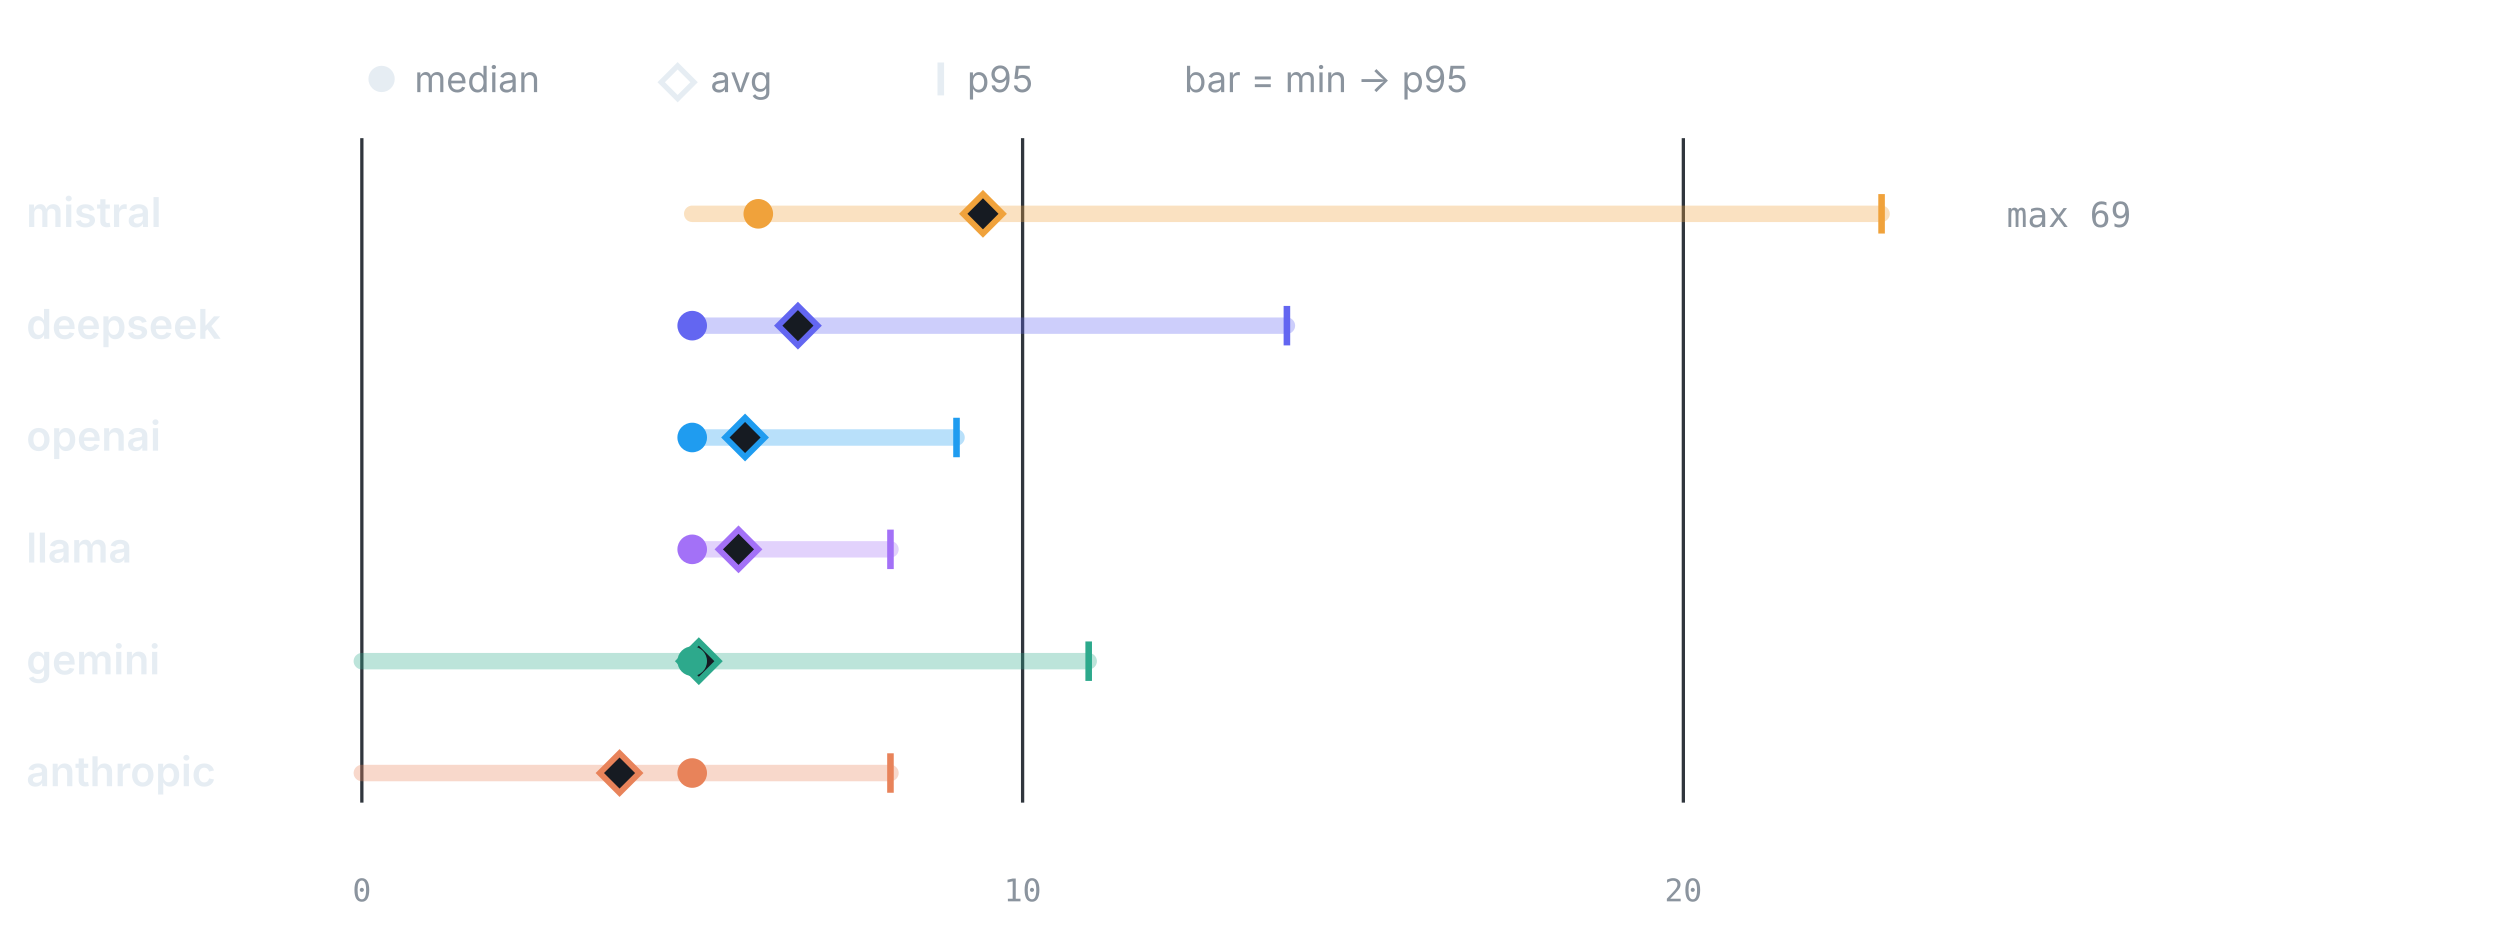
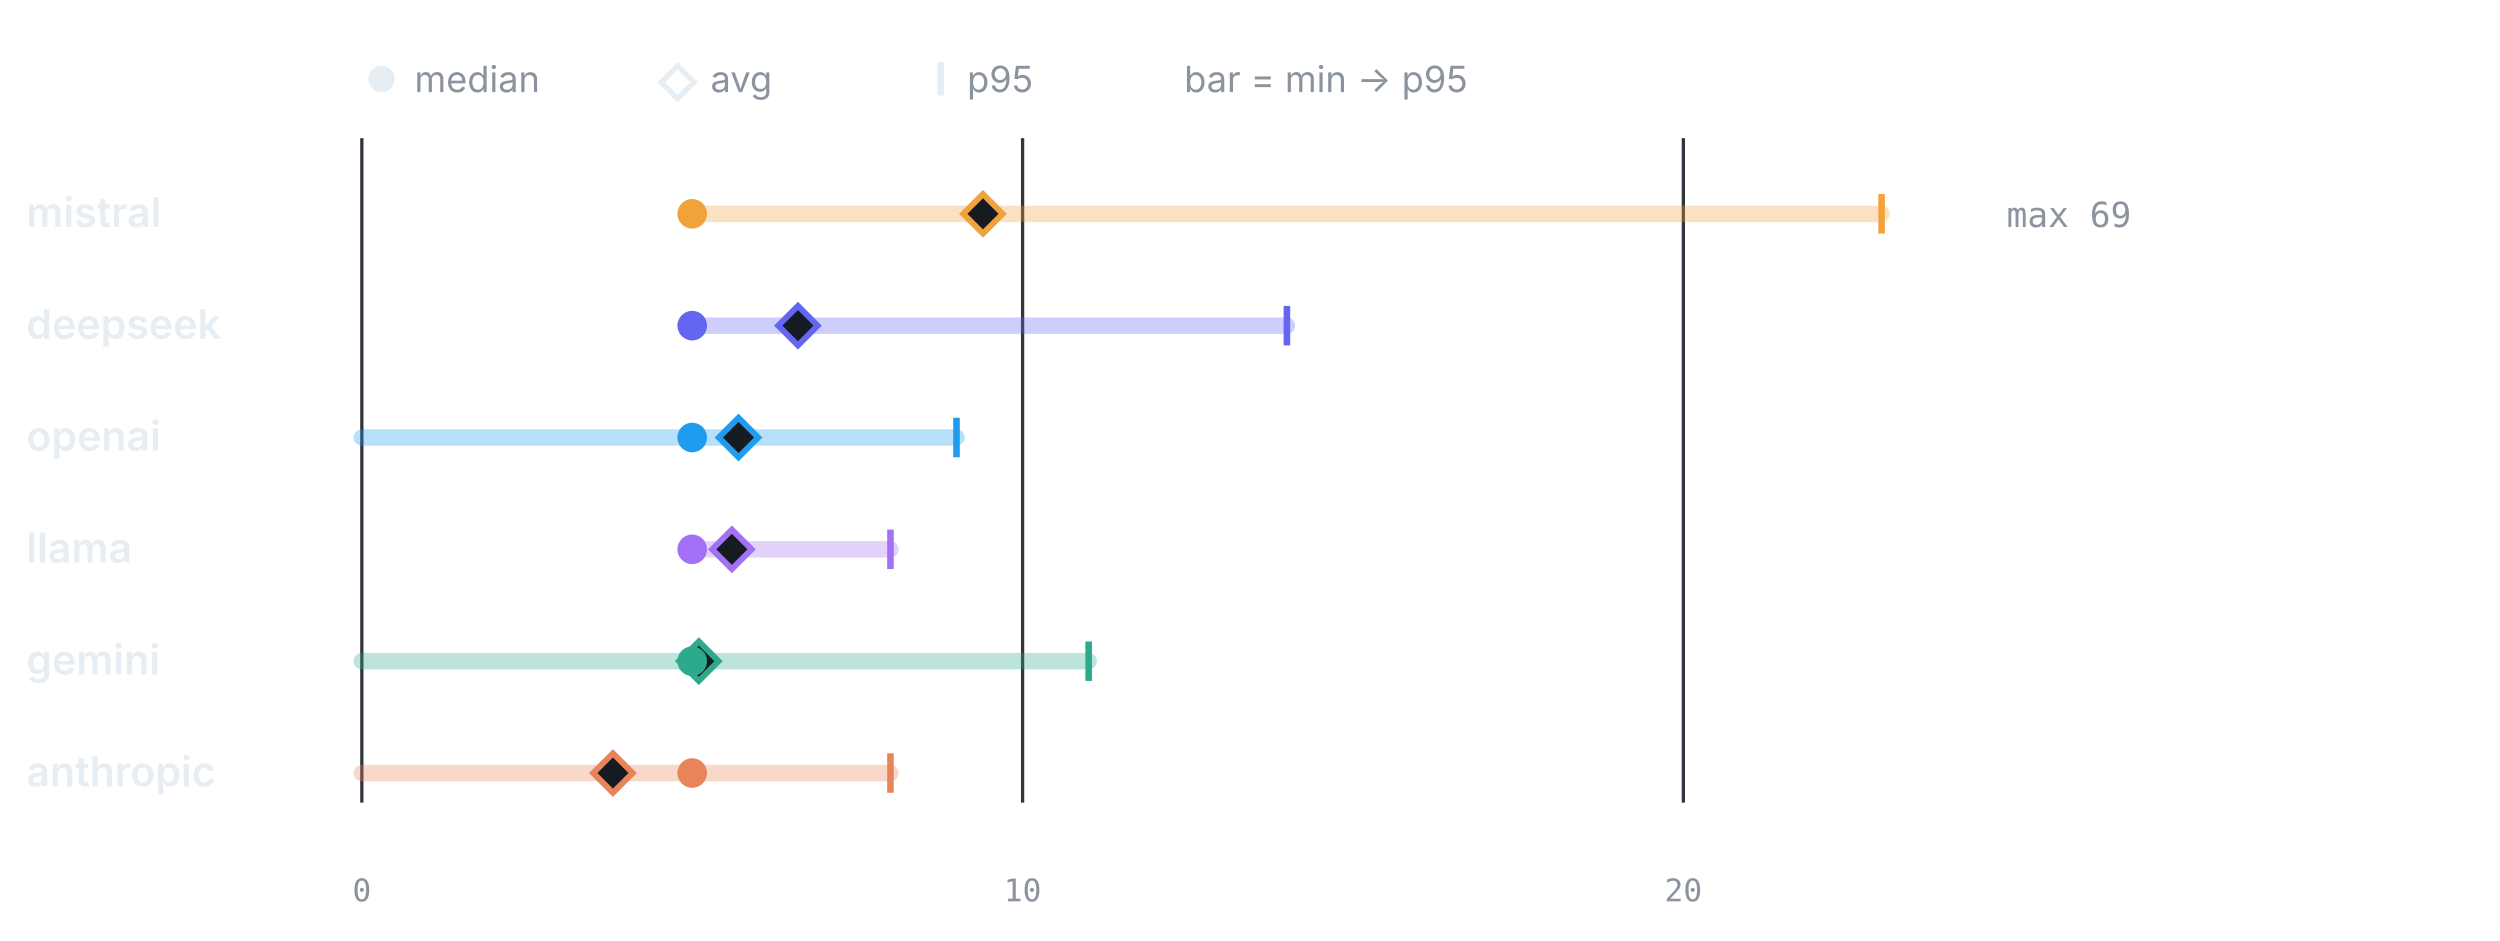
<svg xmlns="http://www.w3.org/2000/svg" viewBox="0 0 760 286" width="760" height="286" role="img" aria-label="LLM calls per test by provider" font-family="-apple-system,BlinkMacSystemFont,'Segoe UI',system-ui,sans-serif">
  <circle cx="116" cy="24" r="4" fill="#e6edf3" />
  <text x="126" y="28" font-size="11" font-weight="400" text-anchor="start" fill="#8b949e">median</text>
  <path d="M206 20 l5 5 -5 5 -5 -5 z" fill="none" stroke="#e6edf3" stroke-width="1.6" />
  <text x="216" y="28" font-size="11" font-weight="400" text-anchor="start" fill="#8b949e">avg</text>
  <line x1="286" y1="19" x2="286" y2="29" stroke="#e6edf3" stroke-width="2" />
  <text x="294" y="28" font-size="11" font-weight="400" text-anchor="start" fill="#8b949e">p95</text>
  <text x="360" y="28" font-size="11" font-weight="400" text-anchor="start" fill="#8b949e">bar = min → p95</text>
  <line x1="110" y1="42" x2="110" y2="244" stroke="#30363d" stroke-width="1" />
  <text x="110" y="274" font-size="9.5" font-weight="400" text-anchor="middle" fill="#8b949e" font-family="ui-monospace,SFMono-Regular,Menlo,monospace">0</text>
  <line x1="310.87" y1="42" x2="310.87" y2="244" stroke="#30363d" stroke-width="1" />
  <text x="310.87" y="274" font-size="9.5" font-weight="400" text-anchor="middle" fill="#8b949e" font-family="ui-monospace,SFMono-Regular,Menlo,monospace">10</text>
  <line x1="511.74" y1="42" x2="511.74" y2="244" stroke="#30363d" stroke-width="1" />
  <text x="511.74" y="274" font-size="9.5" font-weight="400" text-anchor="middle" fill="#8b949e" font-family="ui-monospace,SFMono-Regular,Menlo,monospace">20</text>
  <text x="8" y="69" font-size="12.5" font-weight="600" text-anchor="start" fill="#e6edf3">mistral</text>
  <line x1="210.43" y1="65" x2="572" y2="65" stroke="#F0A23B" stroke-width="5" stroke-linecap="round" opacity="0.32" />
  <line x1="572" y1="59" x2="572" y2="71" stroke="#F0A23B" stroke-width="2" />
  <path d="M298.82 59 l6 6 -6 6 -6 -6 z" fill="#161b22" stroke="#F0A23B" stroke-width="1.8" />
-   <circle cx="230.52" cy="65" r="4.5" fill="#F0A23B" />
+   <circle cx="210.43" cy="65" r="4.5" fill="#F0A23B" />
  <text x="610" y="69" font-size="10.5" font-weight="400" text-anchor="start" fill="#8b949e" font-family="ui-monospace,SFMono-Regular,Menlo,monospace">max 69</text>
  <text x="8" y="103" font-size="12.5" font-weight="600" text-anchor="start" fill="#e6edf3">deepseek</text>
  <line x1="210.43" y1="99" x2="391.22" y2="99" stroke="#6366F1" stroke-width="5" stroke-linecap="round" opacity="0.32" />
  <line x1="391.22" y1="93" x2="391.22" y2="105" stroke="#6366F1" stroke-width="2" />
  <path d="M242.57 93 l6 6 -6 6 -6 -6 z" fill="#161b22" stroke="#6366F1" stroke-width="1.8" />
  <circle cx="210.43" cy="99" r="4.5" fill="#6366F1" />
  <text x="8" y="137" font-size="12.5" font-weight="600" text-anchor="start" fill="#e6edf3">openai</text>
-   <line x1="210.43" y1="133" x2="290.78" y2="133" stroke="#1F9CF0" stroke-width="5" stroke-linecap="round" opacity="0.32" />
+   <line x1="110" y1="133" x2="290.78" y2="133" stroke="#1F9CF0" stroke-width="5" stroke-linecap="round" opacity="0.32" />
  <line x1="290.78" y1="127" x2="290.78" y2="139" stroke="#1F9CF0" stroke-width="2" />
-   <path d="M226.5 127 l6 6 -6 6 -6 -6 z" fill="#161b22" stroke="#1F9CF0" stroke-width="1.8" />
+   <path d="M224.5 127 l6 6 -6 6 -6 -6 z" fill="#161b22" stroke="#1F9CF0" stroke-width="1.8" />
  <circle cx="210.43" cy="133" r="4.5" fill="#1F9CF0" />
  <text x="8" y="171" font-size="12.5" font-weight="600" text-anchor="start" fill="#e6edf3">llama</text>
  <line x1="210.43" y1="167" x2="270.7" y2="167" stroke="#A371F7" stroke-width="5" stroke-linecap="round" opacity="0.32" />
  <line x1="270.7" y1="161" x2="270.7" y2="173" stroke="#A371F7" stroke-width="2" />
-   <path d="M224.5 161 l6 6 -6 6 -6 -6 z" fill="#161b22" stroke="#A371F7" stroke-width="1.8" />
+   <path d="M222.49 161 l6 6 -6 6 -6 -6 z" fill="#161b22" stroke="#A371F7" stroke-width="1.8" />
  <circle cx="210.43" cy="167" r="4.5" fill="#A371F7" />
  <text x="8" y="205" font-size="12.5" font-weight="600" text-anchor="start" fill="#e6edf3">gemini</text>
  <line x1="110" y1="201" x2="330.96" y2="201" stroke="#2DA98C" stroke-width="5" stroke-linecap="round" opacity="0.32" />
  <line x1="330.96" y1="195" x2="330.96" y2="207" stroke="#2DA98C" stroke-width="2" />
  <path d="M212.44 195 l6 6 -6 6 -6 -6 z" fill="#161b22" stroke="#2DA98C" stroke-width="1.8" />
  <circle cx="210.43" cy="201" r="4.5" fill="#2DA98C" />
  <text x="8" y="239" font-size="12.5" font-weight="600" text-anchor="start" fill="#e6edf3">anthropic</text>
  <line x1="110" y1="235" x2="270.7" y2="235" stroke="#E8835A" stroke-width="5" stroke-linecap="round" opacity="0.32" />
  <line x1="270.7" y1="229" x2="270.7" y2="241" stroke="#E8835A" stroke-width="2" />
-   <path d="M188.34 229 l6 6 -6 6 -6 -6 z" fill="#161b22" stroke="#E8835A" stroke-width="1.8" />
+   <path d="M186.33 229 l6 6 -6 6 -6 -6 z" fill="#161b22" stroke="#E8835A" stroke-width="1.8" />
  <circle cx="210.43" cy="235" r="4.5" fill="#E8835A" />
</svg>
